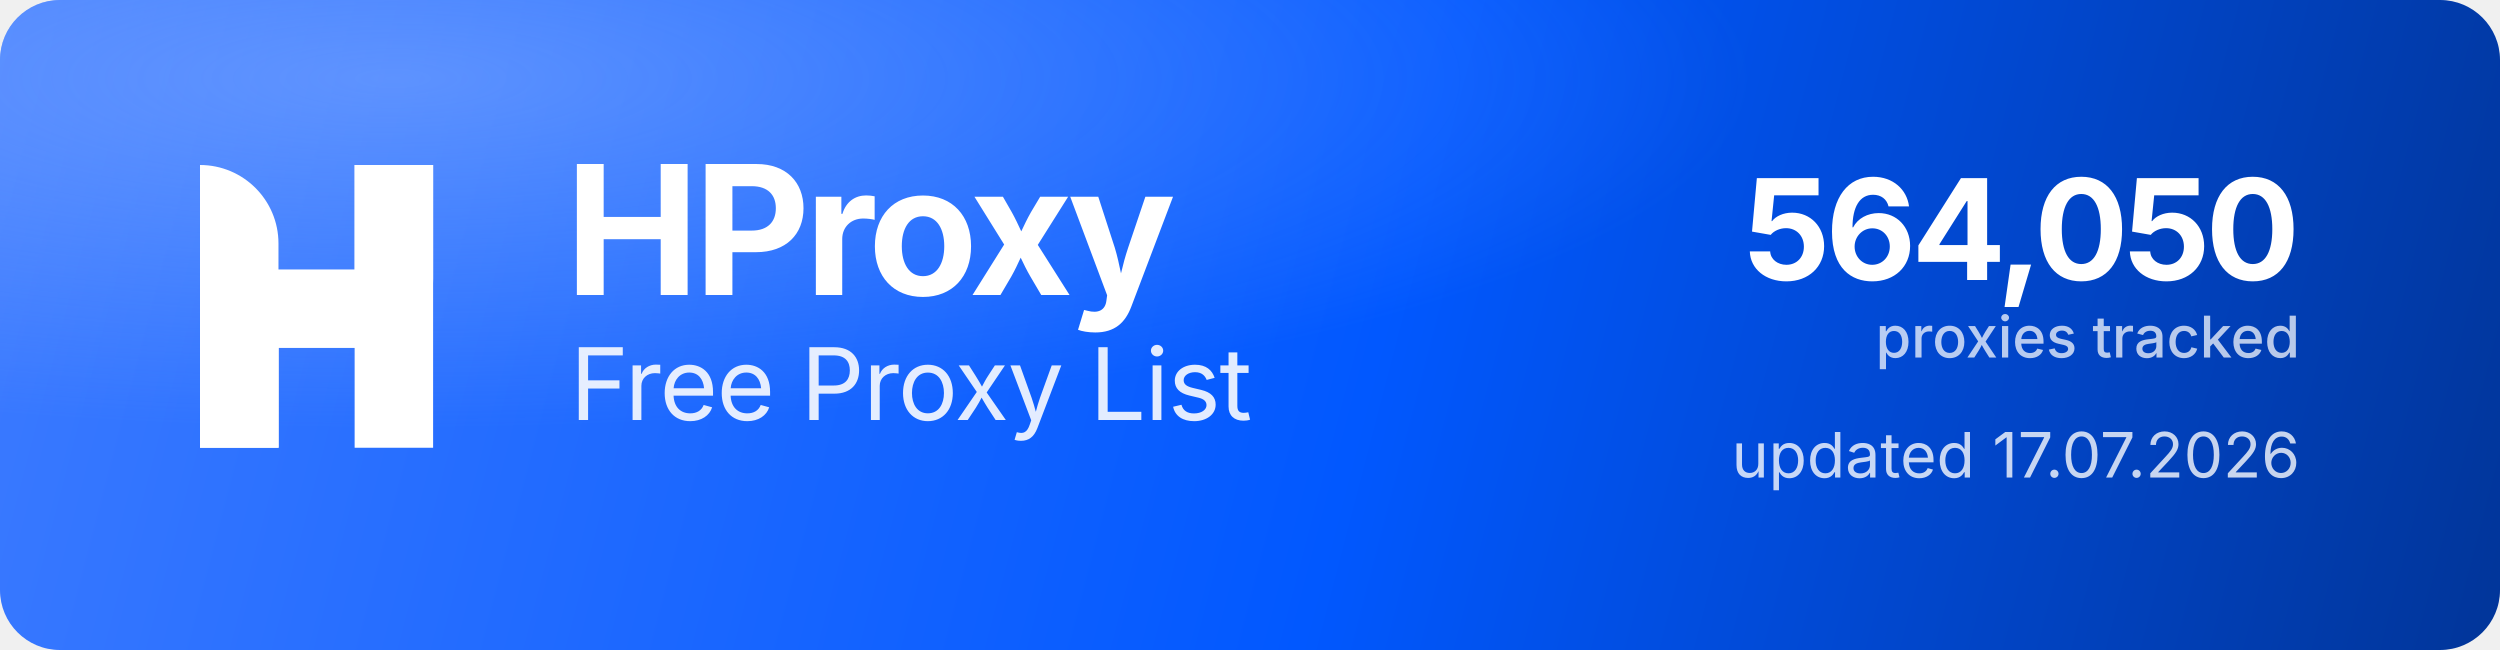
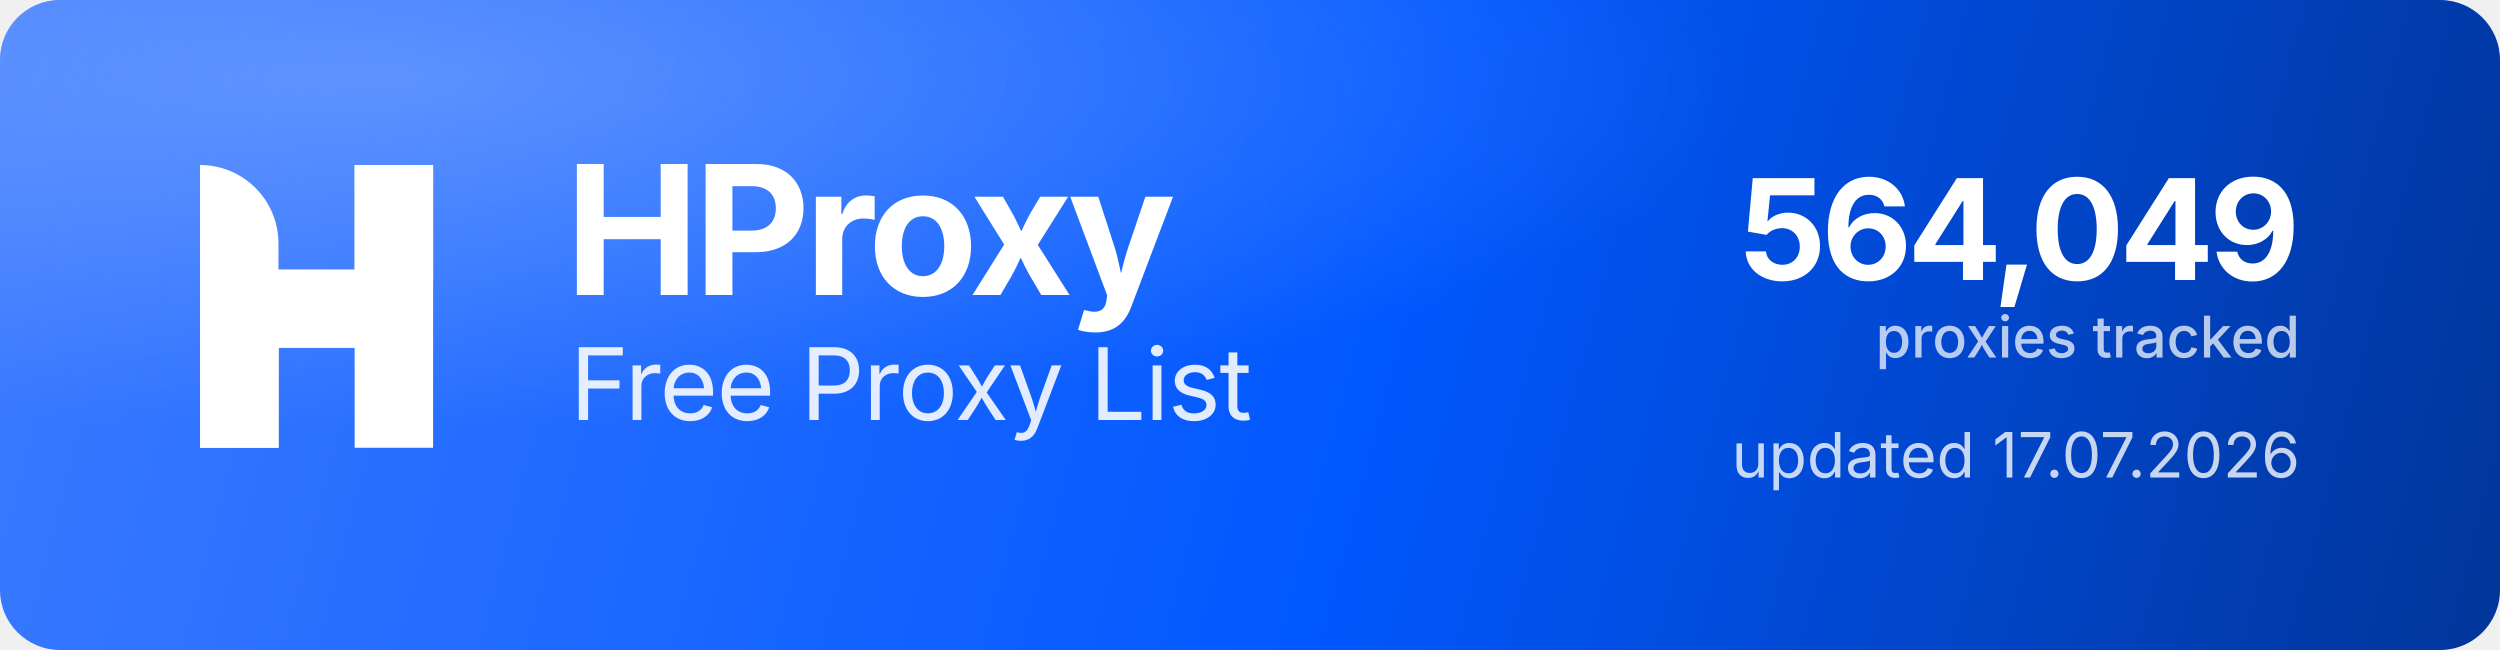
<svg xmlns="http://www.w3.org/2000/svg" width="1000" height="260" viewBox="0 0 1000 260" role="img" aria-label="HProxy Free Proxy List">
  <defs>
    <linearGradient id="hp-bg" x1="0" y1="0" x2="1000" y2="260" gradientUnits="userSpaceOnUse">
      <stop offset="0" stop-color="#3D7BFF" />
      <stop offset="0.55" stop-color="#0158FF" />
      <stop offset="1" stop-color="#013599" />
    </linearGradient>
    <radialGradient id="hp-glow" cx="0.16" cy="0.12" r="0.9">
      <stop offset="0" stop-color="#8FB4FF" stop-opacity="0.5" />
      <stop offset="0.6" stop-color="#8FB4FF" stop-opacity="0" />
    </radialGradient>
  </defs>
  <rect width="1000" height="260" rx="24" fill="url(#hp-bg)" />
  <rect width="1000" height="260" rx="24" fill="url(#hp-glow)" />
  <g transform="translate(80,66) scale(4.35)" fill="#FFFFFF">
    <path d="M0 0V0C3.985 0 7.216 3.231 7.216 7.216V26H0V0Z" />
    <rect x="14.219" width="7.216" height="26" />
    <path d="M7.235 26H0V15.971C0 12.455 2.851 9.604 6.367 9.604H14.22V0H21.437V10.453C21.437 13.97 18.586 16.82 15.069 16.82H7.235V26Z" />
  </g>
  <text x="226" y="118" font-family="'Geist','Inter','Segoe UI',system-ui,-apple-system,Helvetica,Arial,sans-serif" font-size="72" font-weight="700" letter-spacing="-2.3" fill="#FFFFFF">HProxy</text>
  <text x="228" y="168" font-family="'Geist','Inter','Segoe UI',system-ui,-apple-system,Helvetica,Arial,sans-serif" font-size="40" font-weight="400" letter-spacing="-0.5" fill="#FFFFFF" fill-opacity="0.88">Free Proxy List</text>
-   <text x="920" y="112" text-anchor="end" font-family="'Geist','Inter','Segoe UI',system-ui,-apple-system,Helvetica,Arial,sans-serif" font-size="56" font-weight="700" letter-spacing="-2" fill="#FFFFFF">564,050</text>
+   <text x="920" y="112" text-anchor="end" font-family="'Geist','Inter','Segoe UI',system-ui,-apple-system,Helvetica,Arial,sans-serif" font-size="56" font-weight="700" letter-spacing="-2" fill="#FFFFFF">564,049</text>
  <text x="920" y="143" text-anchor="end" font-family="'Geist','Inter','Segoe UI',system-ui,-apple-system,Helvetica,Arial,sans-serif" font-size="23" font-weight="500" fill="#FFFFFF" fill-opacity="0.72">proxies tracked</text>
  <text x="920" y="191" text-anchor="end" font-family="'Geist','Inter','Segoe UI',system-ui,-apple-system,Helvetica,Arial,sans-serif" font-size="25" font-weight="400" fill="#FFFFFF" fill-opacity="0.78">updated 17.07.2026</text>
</svg>
